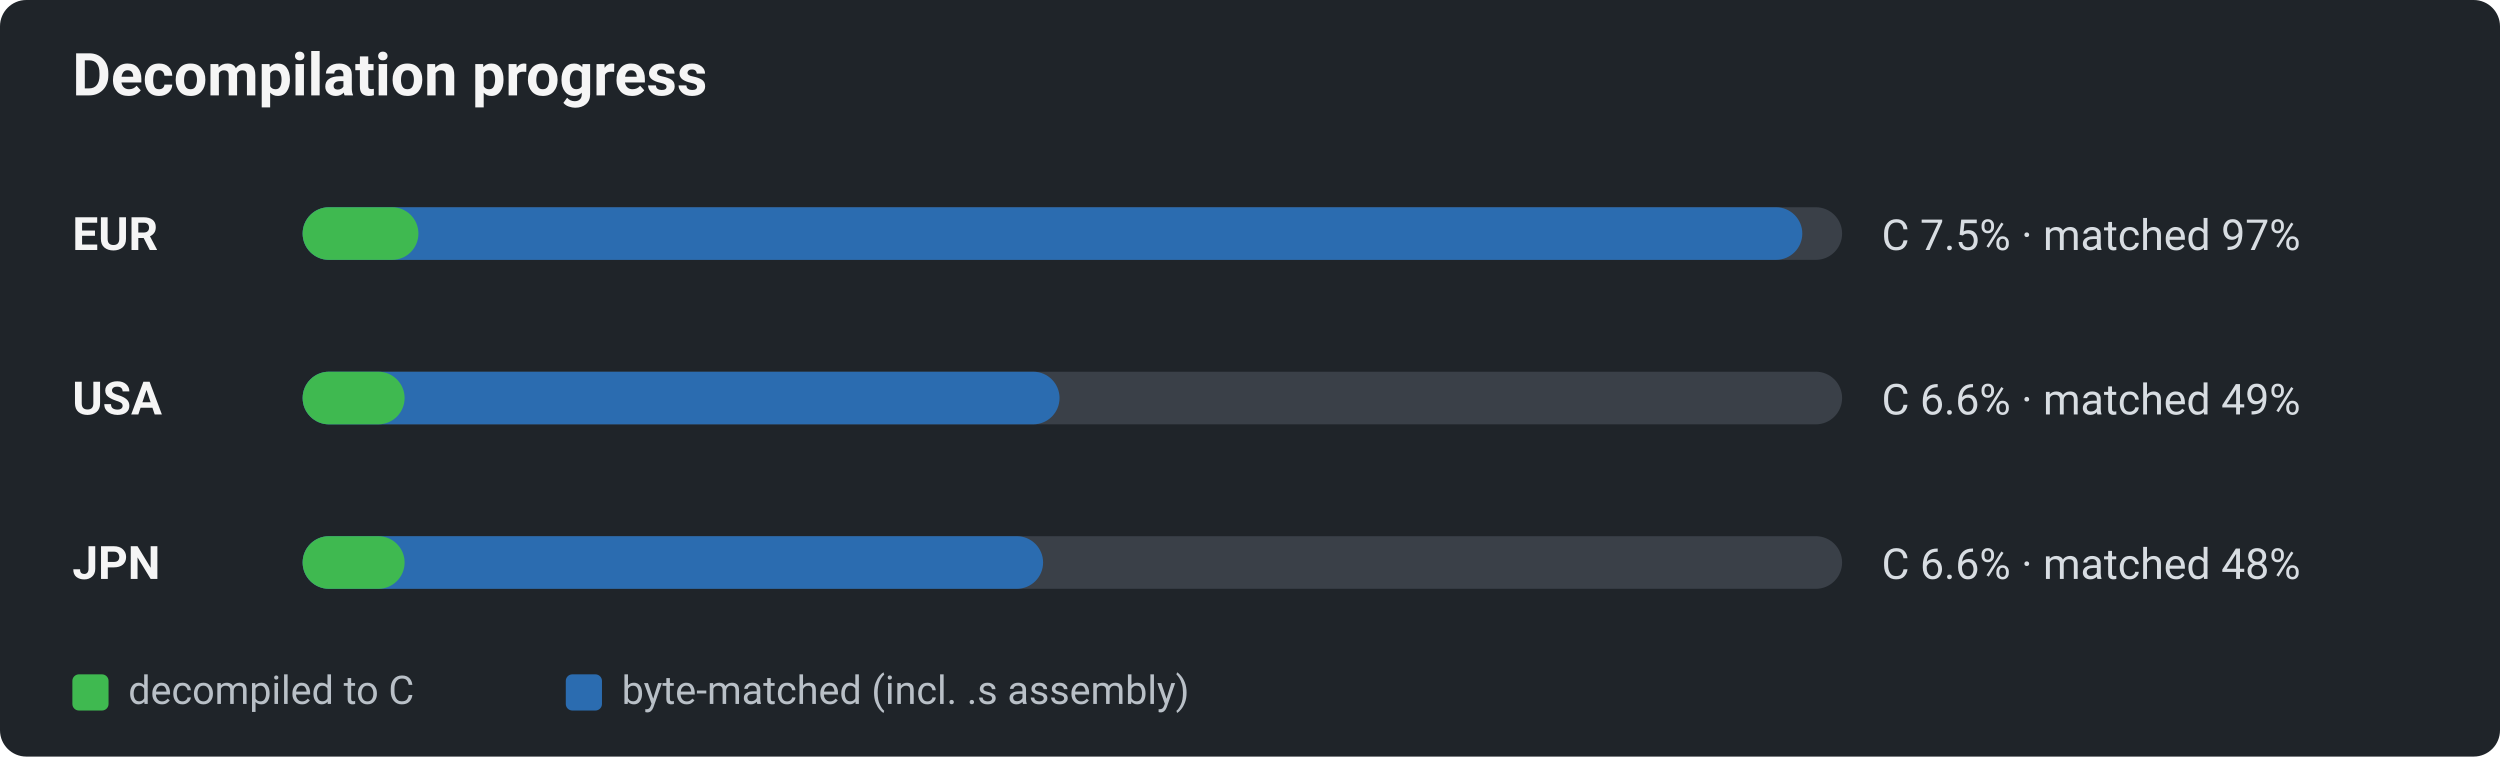
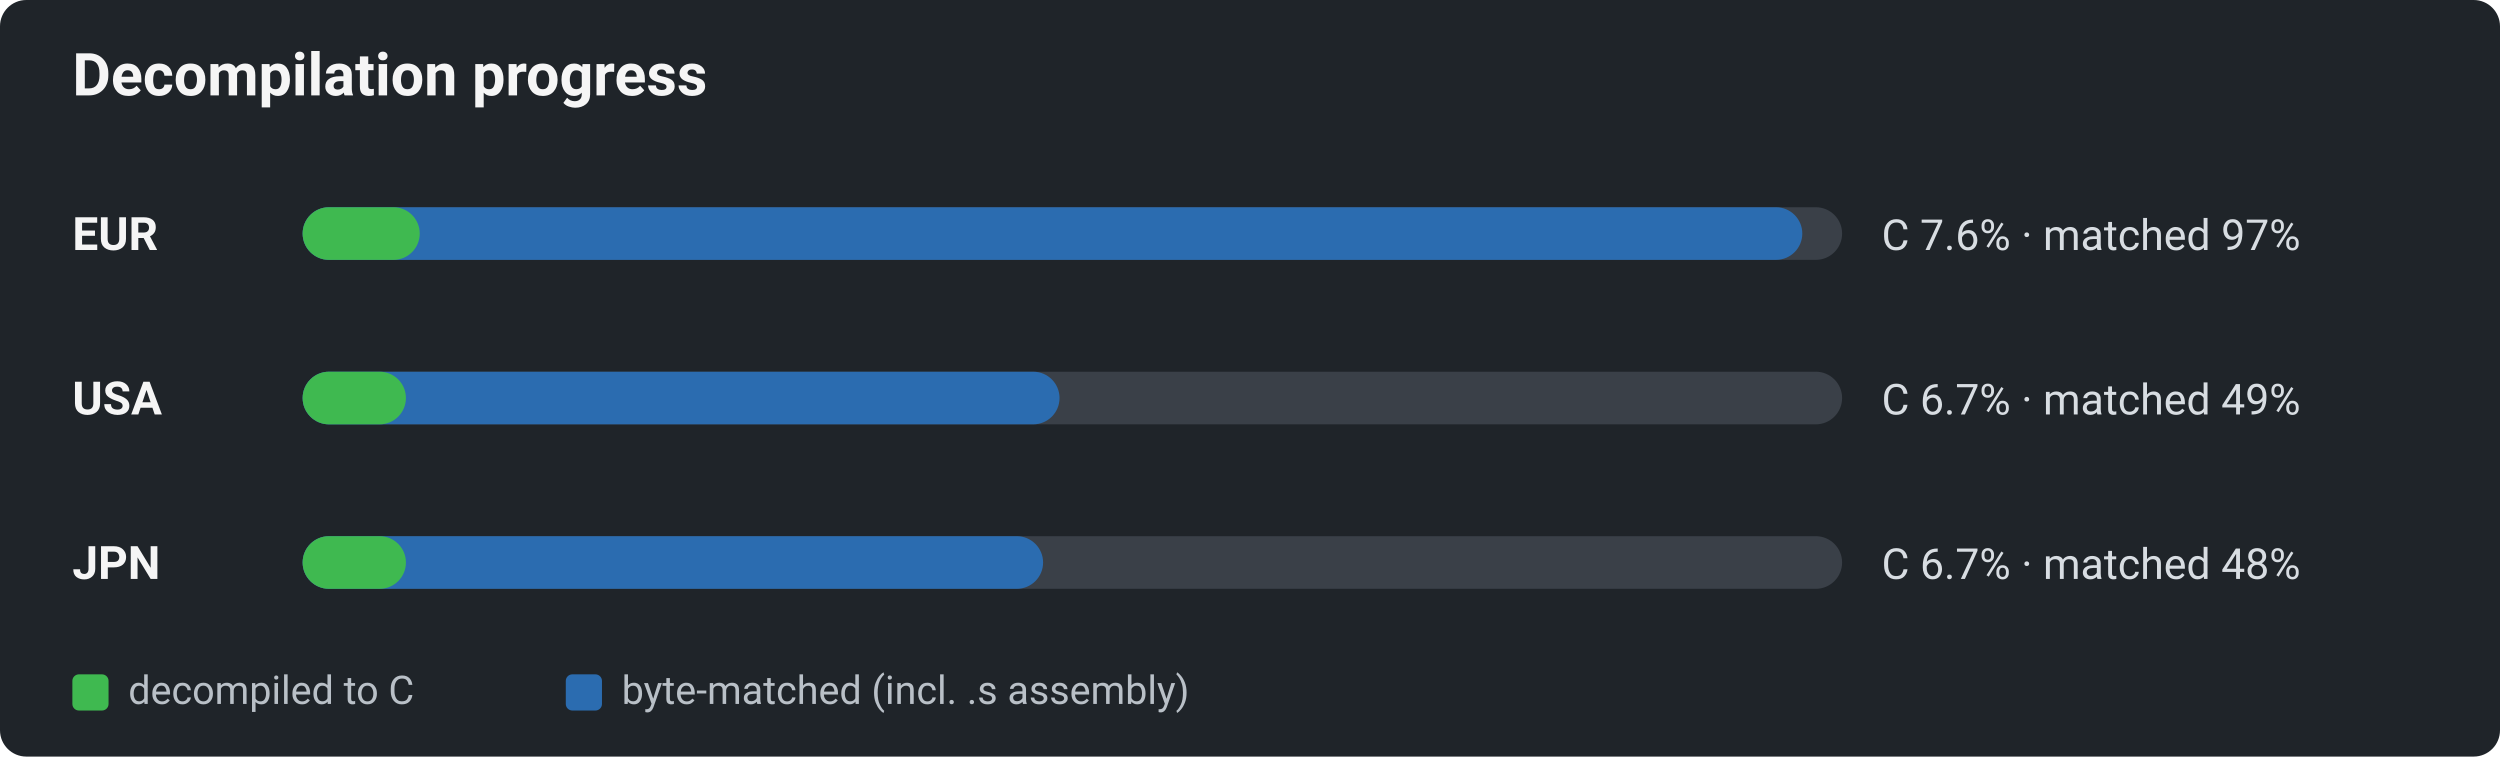
<svg xmlns="http://www.w3.org/2000/svg" viewBox="0 0 760 230" width="760" height="230" role="img" aria-label="Decomp progress by region: decompiled-to-C vs byte-matched">
  <defs>
    <style>text{font-family:-apple-system,BlinkMacSystemFont,"Segoe UI",Roboto,Helvetica,Arial,sans-serif;}.title{font-size:18px;font-weight:600;fill:#f5f5f5;}.reg{font-size:14px;font-weight:700;fill:#f5f5f5;}.pct{font-size:13px;fill:#d8dde2;}.lg{font-size:12px;fill:#b9c0c7;}</style>
  </defs>
  <rect x="0" y="0" width="760" height="230" rx="8" fill="#1f2429" />
  <text x="22" y="29" class="title">Decompilation progress</text>
  <text x="22" y="76" class="reg">EUR</text>
  <rect x="92" y="63" width="468" height="16" rx="8" fill="#3a4048" />
  <rect x="92" y="63" width="455.9" height="16" rx="8" fill="#2b6cb0" />
-   <rect x="92" y="63" width="35.2" height="16" rx="8" fill="#3fb950" />
-   <text x="572" y="76" class="pct">C 7.5% · matched 97%</text>
+   <rect x="92" y="63" width="35.6" height="16" rx="8" fill="#3fb950" />
+   <text x="572" y="76" class="pct">C 7.6% · matched 97%</text>
  <text x="22" y="126" class="reg">USA</text>
  <rect x="92" y="113" width="468" height="16" rx="8" fill="#3a4048" />
  <rect x="92" y="113" width="230.1" height="16" rx="8" fill="#2b6cb0" />
-   <rect x="92" y="113" width="31.0" height="16" rx="8" fill="#3fb950" />
-   <text x="572" y="126" class="pct">C 6.6% · matched 49%</text>
+   <rect x="92" y="113" width="31.4" height="16" rx="8" fill="#3fb950" />
+   <text x="572" y="126" class="pct">C 6.7% · matched 49%</text>
  <text x="22" y="176" class="reg">JPN</text>
  <rect x="92" y="163" width="468" height="16" rx="8" fill="#3a4048" />
  <rect x="92" y="163" width="225.1" height="16" rx="8" fill="#2b6cb0" />
-   <rect x="92" y="163" width="31.0" height="16" rx="8" fill="#3fb950" />
-   <text x="572" y="176" class="pct">C 6.6% · matched 48%</text>
+   <rect x="92" y="163" width="31.4" height="16" rx="8" fill="#3fb950" />
+   <text x="572" y="176" class="pct">C 6.7% · matched 48%</text>
  <rect x="22" y="205" width="11" height="11" rx="2" fill="#3fb950" />
  <text x="39" y="214" class="lg">decompiled to C</text>
  <rect x="172" y="205" width="11" height="11" rx="2" fill="#2b6cb0" />
  <text x="189" y="214" class="lg">byte-matched (incl. .s assembly)</text>
</svg>
